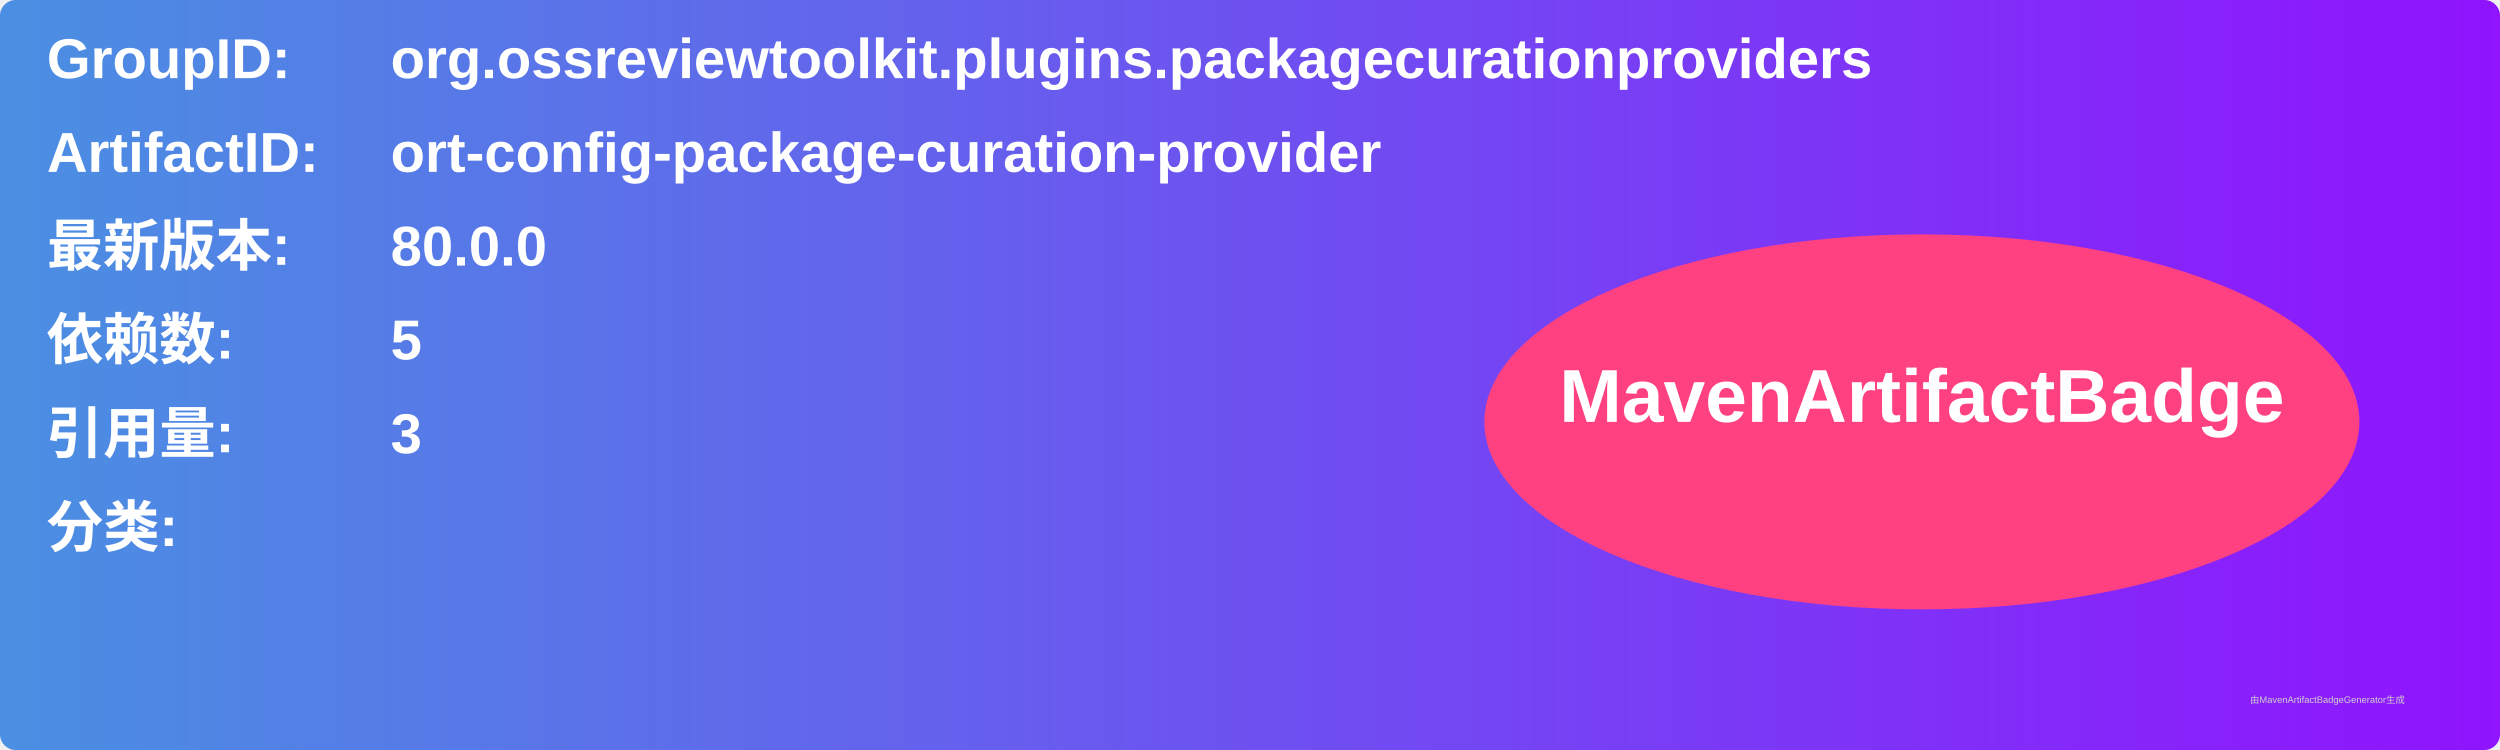
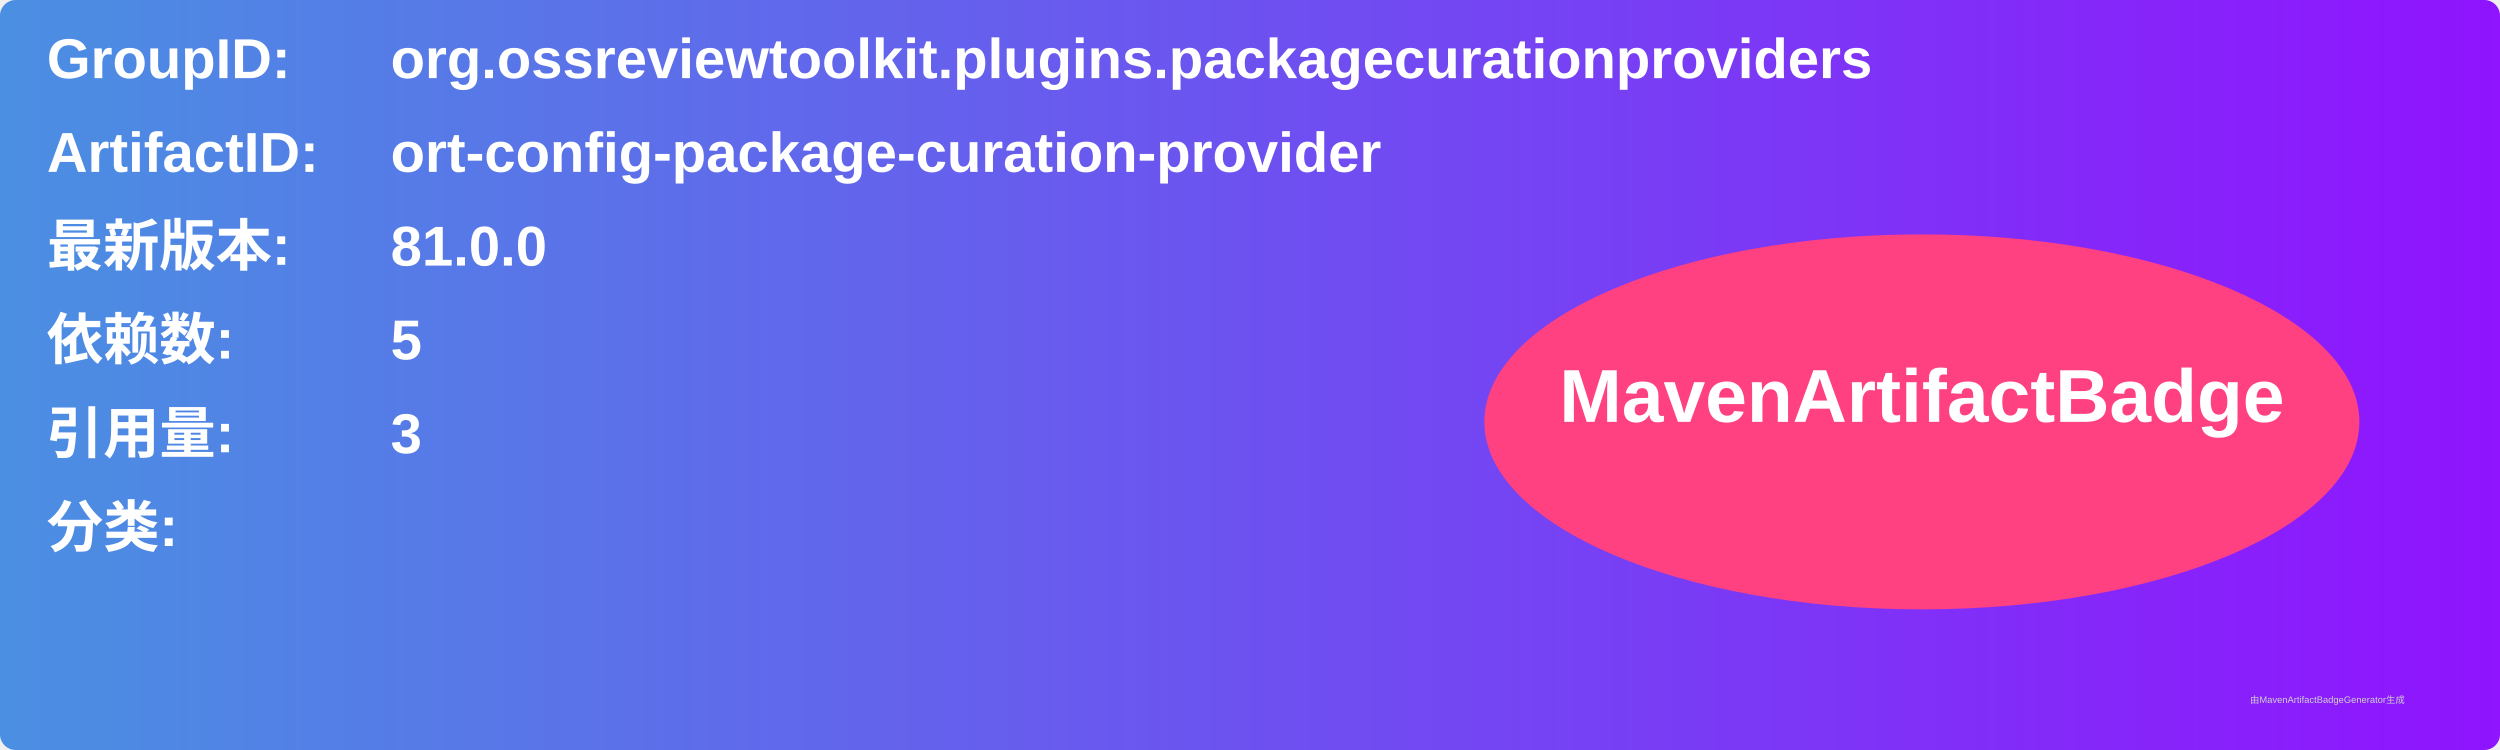
<svg xmlns="http://www.w3.org/2000/svg" width="800" height="240" viewBox="0 0 800 240">
  <linearGradient id="grad" x1="0%" y1="0%" x2="100%" y2="0%">
    <stop offset="0%" stop-color="#4a90e2" />
    <stop offset="100%" stop-color="#9013fe" />
  </linearGradient>
  <rect width="100%" height="100%" rx="5" ry="5" fill="url(#grad)" />
  <g transform="translate(15, 15)">
    <text x="0" y="10" font-family="Arial" font-size="18" fill="white" font-weight="bold" width="260">GroupID:</text>
    <text x="110" y="10" font-family="Arial" font-size="18" fill="white" font-weight="bold" width="460">org.ossreviewtoolkit.plugins.packagecurationproviders</text>
    <text x="0" y="40" font-family="Arial" font-size="18" fill="white" font-weight="bold" width="260">ArtifactID:</text>
    <text x="110" y="40" font-family="Arial" font-size="18" fill="white" font-weight="bold" width="460">ort-config-package-curation-provider</text>
    <text x="0" y="70" font-family="Arial" font-size="18" fill="white" font-weight="bold">最新版本:</text>
    <text x="110" y="70" font-family="Arial" font-size="18" fill="white" font-weight="bold">
-       <tspan font-weight="bold">80.0.0</tspan>
+       <tspan font-weight="bold">81.0.0</tspan>
    </text>
    <text x="0" y="100" font-family="Arial" font-size="18" fill="white" font-weight="bold">依赖数: </text>
    <text x="110" y="100" font-family="Arial" font-size="18" fill="white">
      <tspan font-weight="bold">5</tspan>
    </text>
    <text x="0" y="130" font-family="Arial" font-size="18" fill="white" font-weight="bold">引用量: </text>
    <text x="110" y="130" font-family="Arial" font-size="18" fill="white">
      <tspan font-weight="bold">3</tspan>
    </text>
    <text x="0" y="160" font-family="Arial" font-size="18" fill="white" font-weight="bold">分类:</text>
    <text x="10" y="190" font-family="Arial" font-size="10" fill="white">
      <tspan font-weight="bold" />
    </text>
    <ellipse cx="600" cy="120" rx="140" ry="60" fill="#ff4081" />
    <text x="600" y="120" text-anchor="middle" font-family="Arial" font-size="24" fill="white" font-weight="bold">MavenArtifactBadge</text>
  </g>
  <text x="720" y="225" font-family="Arial" font-size="3" fill="#d0d0d0">由MavenArtifactBadgeGenerator生成</text>
</svg>
